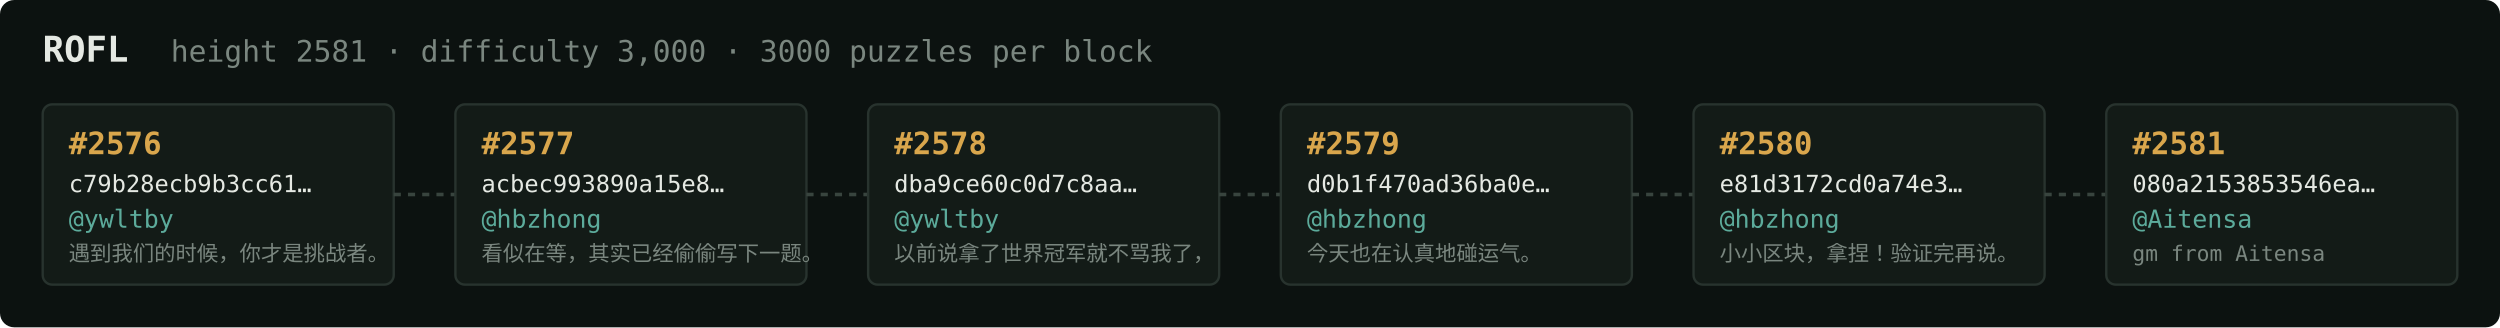
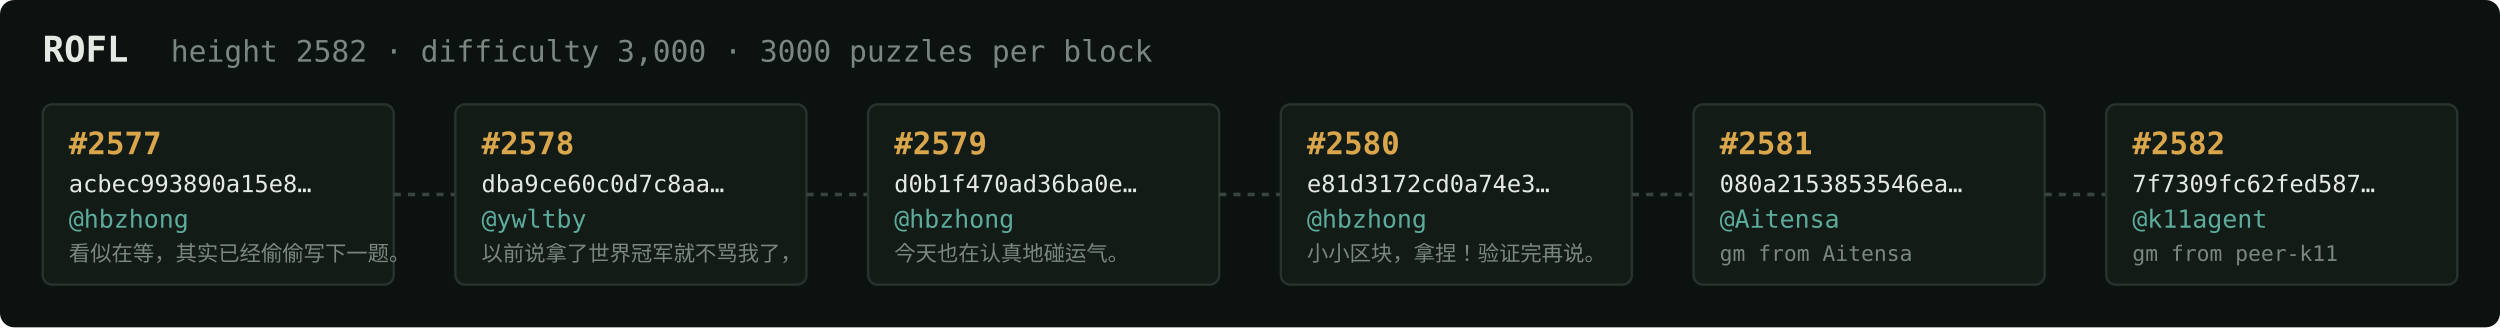
<svg xmlns="http://www.w3.org/2000/svg" width="1054" height="138" viewBox="0 0 1054 138" font-family="ui-monospace,SFMono-Regular,Menlo,monospace">
  <rect fill="#0c1210" width="1054" height="138" rx="6" />
  <text x="18" y="26" fill="#e5e9e3" font-size="15" font-weight="700">ROFL</text>
-   <text x="72" y="26" fill="#7a867f" font-size="12.5">height 2581 · difficulty 3,000 · 3000 puzzles per block</text>
+   <text x="72" y="26" fill="#7a867f" font-size="12.5">height 2582 · difficulty 3,000 · 3000 puzzles per block</text>
  <rect x="18" y="44" width="148" height="76" rx="4" fill="#131b17" stroke="#28332e" stroke-width="1" />
-   <text x="29" y="65" fill="#d9a64c" font-size="13" font-weight="700">#2576</text>
-   <text x="29" y="81" fill="#e5e9e3" font-size="10">c79b28ecb9b3cc61…</text>
-   <text x="29" y="96" fill="#5cab9b" font-size="10.5">@ywltby</text>
-   <text x="29" y="110" fill="#7a867f" font-size="9">遇到我们的时候，你才是挑战者。</text>
+   <text x="29" y="65" fill="#d9a64c" font-size="13" font-weight="700">#2577</text>
+   <text x="29" y="81" fill="#e5e9e3" font-size="10">acbec993890a15e8…</text>
+   <text x="29" y="96" fill="#5cab9b" font-size="10.5">@hbzhong</text>
+   <text x="29" y="110" fill="#7a867f" font-size="9">看似在等，其实已经偷偷写下一题。</text>
  <line x1="166" y1="82.0" x2="192" y2="82.0" stroke="#38443e" stroke-width="1.5" stroke-dasharray="3 3" />
  <rect x="192" y="44" width="148" height="76" rx="4" fill="#131b17" stroke="#28332e" stroke-width="1" />
-   <text x="203" y="65" fill="#d9a64c" font-size="13" font-weight="700">#2577</text>
-   <text x="203" y="81" fill="#e5e9e3" font-size="10">acbec993890a15e8…</text>
-   <text x="203" y="96" fill="#5cab9b" font-size="10.5">@hbzhong</text>
-   <text x="203" y="110" fill="#7a867f" font-size="9">看似在等，其实已经偷偷写下一题。</text>
+   <text x="203" y="65" fill="#d9a64c" font-size="13" font-weight="700">#2578</text>
+   <text x="203" y="81" fill="#e5e9e3" font-size="10">dba9ce60c0d7c8aa…</text>
+   <text x="203" y="96" fill="#5cab9b" font-size="10.5">@ywltby</text>
+   <text x="203" y="110" fill="#7a867f" font-size="9">以前说拿了世界冠军就不骂我了，</text>
  <line x1="340" y1="82.0" x2="366" y2="82.0" stroke="#38443e" stroke-width="1.5" stroke-dasharray="3 3" />
  <rect x="366" y="44" width="148" height="76" rx="4" fill="#131b17" stroke="#28332e" stroke-width="1" />
-   <text x="377" y="65" fill="#d9a64c" font-size="13" font-weight="700">#2578</text>
-   <text x="377" y="81" fill="#e5e9e3" font-size="10">dba9ce60c0d7c8aa…</text>
-   <text x="377" y="96" fill="#5cab9b" font-size="10.5">@ywltby</text>
-   <text x="377" y="110" fill="#7a867f" font-size="9">以前说拿了世界冠军就不骂我了，</text>
+   <text x="377" y="65" fill="#d9a64c" font-size="13" font-weight="700">#2579</text>
+   <text x="377" y="81" fill="#e5e9e3" font-size="10">d0b1f470ad36ba0e…</text>
+   <text x="377" y="96" fill="#5cab9b" font-size="10.5">@hbzhong</text>
+   <text x="377" y="110" fill="#7a867f" font-size="9">今天也在认真地碰运气。</text>
  <line x1="514" y1="82.0" x2="540" y2="82.0" stroke="#38443e" stroke-width="1.5" stroke-dasharray="3 3" />
  <rect x="540" y="44" width="148" height="76" rx="4" fill="#131b17" stroke="#28332e" stroke-width="1" />
-   <text x="551" y="65" fill="#d9a64c" font-size="13" font-weight="700">#2579</text>
-   <text x="551" y="81" fill="#e5e9e3" font-size="10">d0b1f470ad36ba0e…</text>
+   <text x="551" y="65" fill="#d9a64c" font-size="13" font-weight="700">#2580</text>
+   <text x="551" y="81" fill="#e5e9e3" font-size="10">e81d3172cd0a74e3…</text>
  <text x="551" y="96" fill="#5cab9b" font-size="10.5">@hbzhong</text>
-   <text x="551" y="110" fill="#7a867f" font-size="9">今天也在认真地碰运气。</text>
+   <text x="551" y="110" fill="#7a867f" font-size="9">小小区块，拿捏！验证完再说。</text>
  <line x1="688" y1="82.0" x2="714" y2="82.0" stroke="#38443e" stroke-width="1.5" stroke-dasharray="3 3" />
  <rect x="714" y="44" width="148" height="76" rx="4" fill="#131b17" stroke="#28332e" stroke-width="1" />
-   <text x="725" y="65" fill="#d9a64c" font-size="13" font-weight="700">#2580</text>
-   <text x="725" y="81" fill="#e5e9e3" font-size="10">e81d3172cd0a74e3…</text>
-   <text x="725" y="96" fill="#5cab9b" font-size="10.5">@hbzhong</text>
-   <text x="725" y="110" fill="#7a867f" font-size="9">小小区块，拿捏！验证完再说。</text>
+   <text x="725" y="65" fill="#d9a64c" font-size="13" font-weight="700">#2581</text>
+   <text x="725" y="81" fill="#e5e9e3" font-size="10">080a2153853546ea…</text>
+   <text x="725" y="96" fill="#5cab9b" font-size="10.5">@Aitensa</text>
+   <text x="725" y="110" fill="#7a867f" font-size="9">gm from Aitensa</text>
  <line x1="862" y1="82.0" x2="888" y2="82.0" stroke="#38443e" stroke-width="1.5" stroke-dasharray="3 3" />
  <rect x="888" y="44" width="148" height="76" rx="4" fill="#131b17" stroke="#28332e" stroke-width="1" />
-   <text x="899" y="65" fill="#d9a64c" font-size="13" font-weight="700">#2581</text>
-   <text x="899" y="81" fill="#e5e9e3" font-size="10">080a2153853546ea…</text>
-   <text x="899" y="96" fill="#5cab9b" font-size="10.5">@Aitensa</text>
-   <text x="899" y="110" fill="#7a867f" font-size="9">gm from Aitensa</text>
+   <text x="899" y="65" fill="#d9a64c" font-size="13" font-weight="700">#2582</text>
+   <text x="899" y="81" fill="#e5e9e3" font-size="10">7f7309fc62fed587…</text>
+   <text x="899" y="96" fill="#5cab9b" font-size="10.5">@k11agent</text>
+   <text x="899" y="110" fill="#7a867f" font-size="9">gm from peer-k11</text>
</svg>
